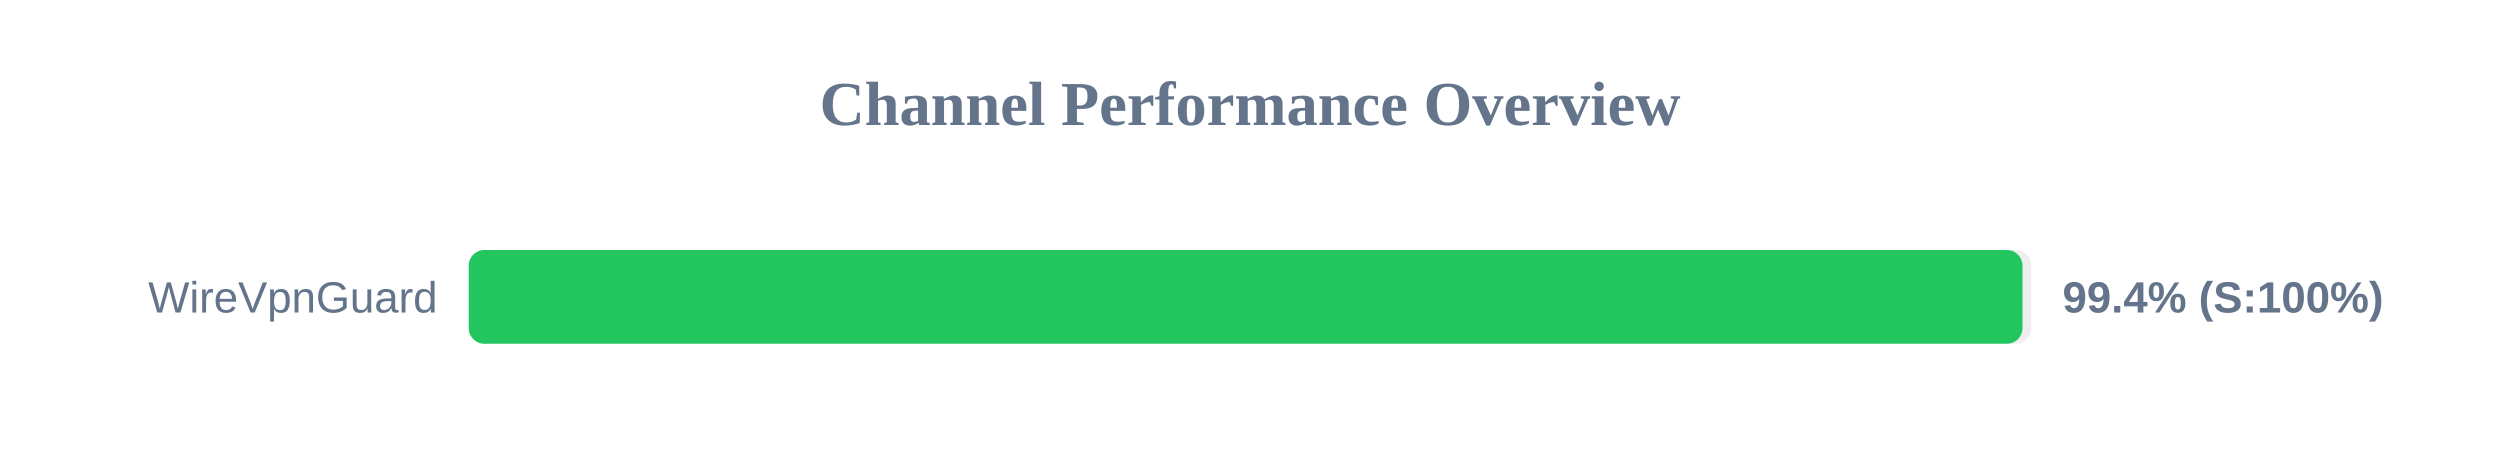
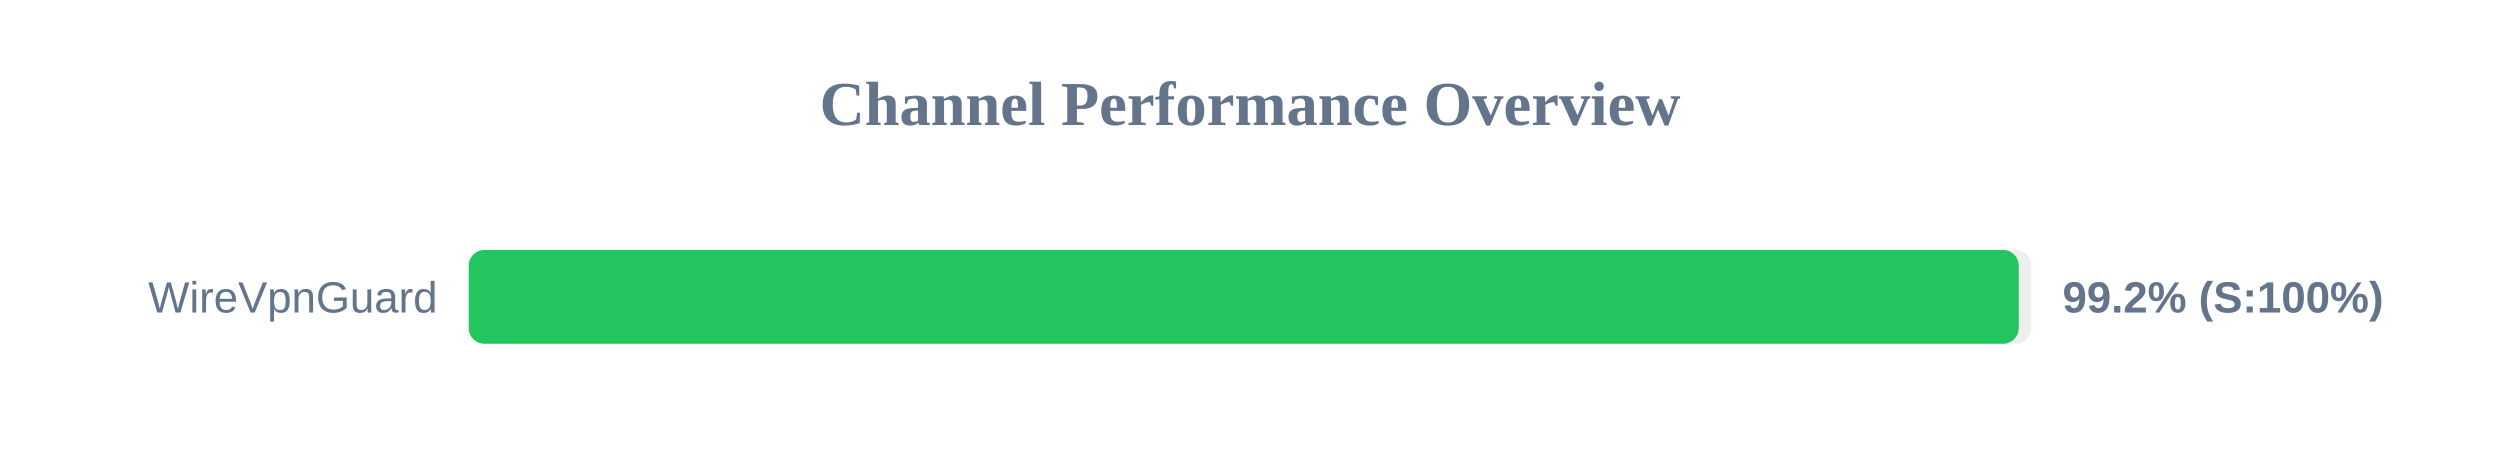
<svg xmlns="http://www.w3.org/2000/svg" width="800" height="150" version="1.1">
  <style>
        .row { font: 14px Arial; fill: #64748b; }
        .score { font: bold 14px Arial; fill: #64748b; }
    </style>
  <text x="400" y="40" text-anchor="middle" font-size="20px" font-weight="bold" fill="#64748b">Channel Performance Overview</text>
  <rect x="150" y="80" width="500" height="30" fill="#eee" rx="5" />
-   <rect x="150" y="80" width="497.2" height="30" fill="#22c55e" rx="5" />
+   <rect x="150" y="80" width="496.0" height="30" fill="#22c55e" rx="5" />
  <text x="140" y="100" text-anchor="end" class="row">WireVpnGuard</text>
-   <text x="660" y="100" text-anchor="start" class="score">99.4% (S:100%)</text>
+   <text x="660" y="100" text-anchor="start" class="score">99.2% (S:100%)</text>
</svg>
